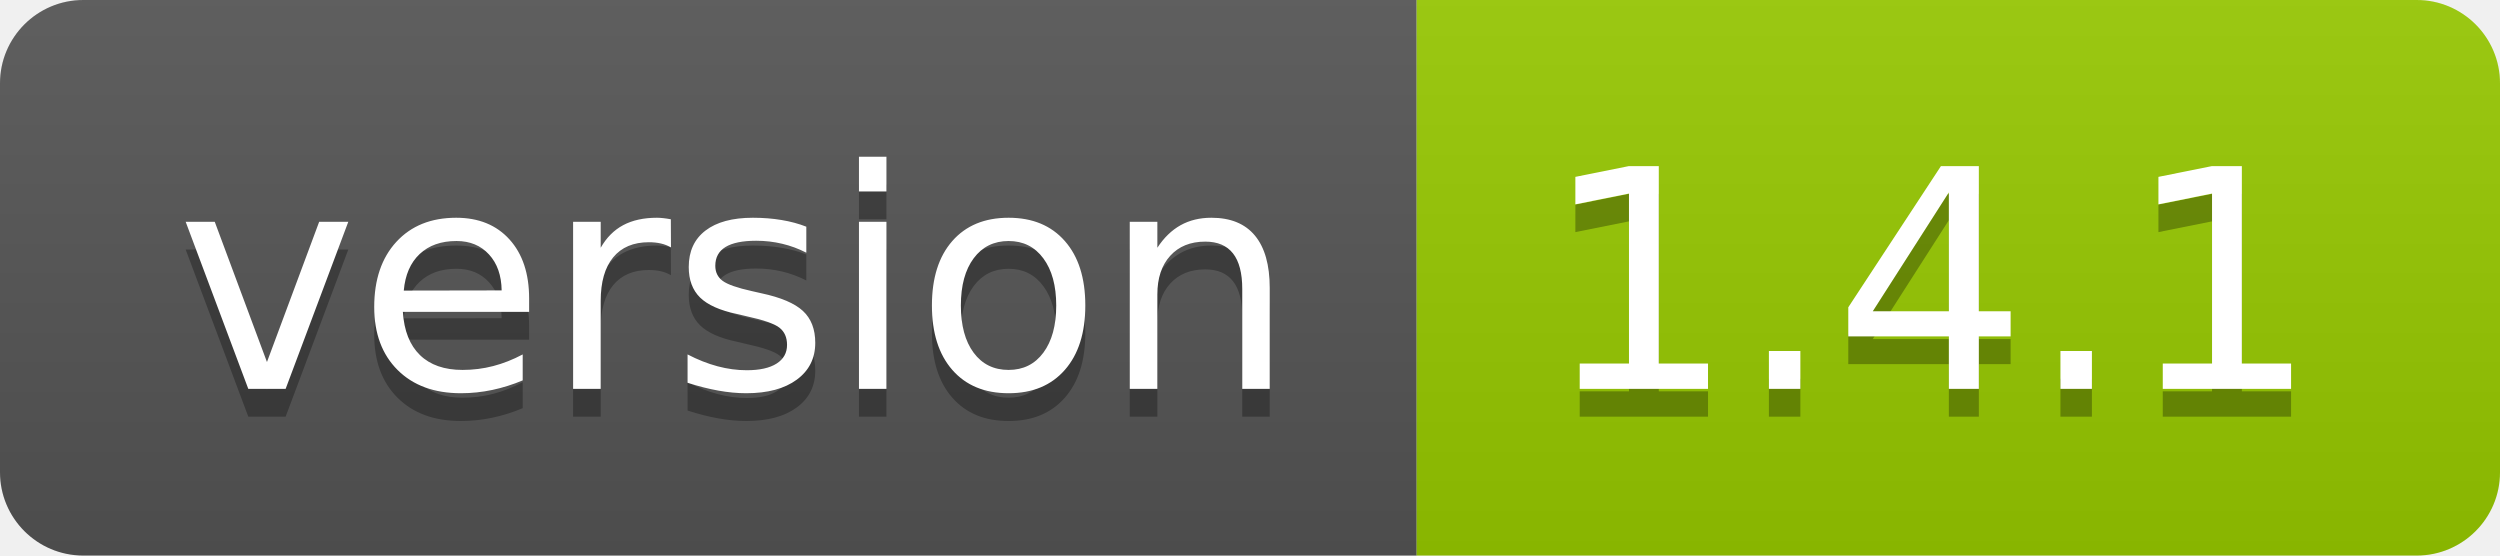
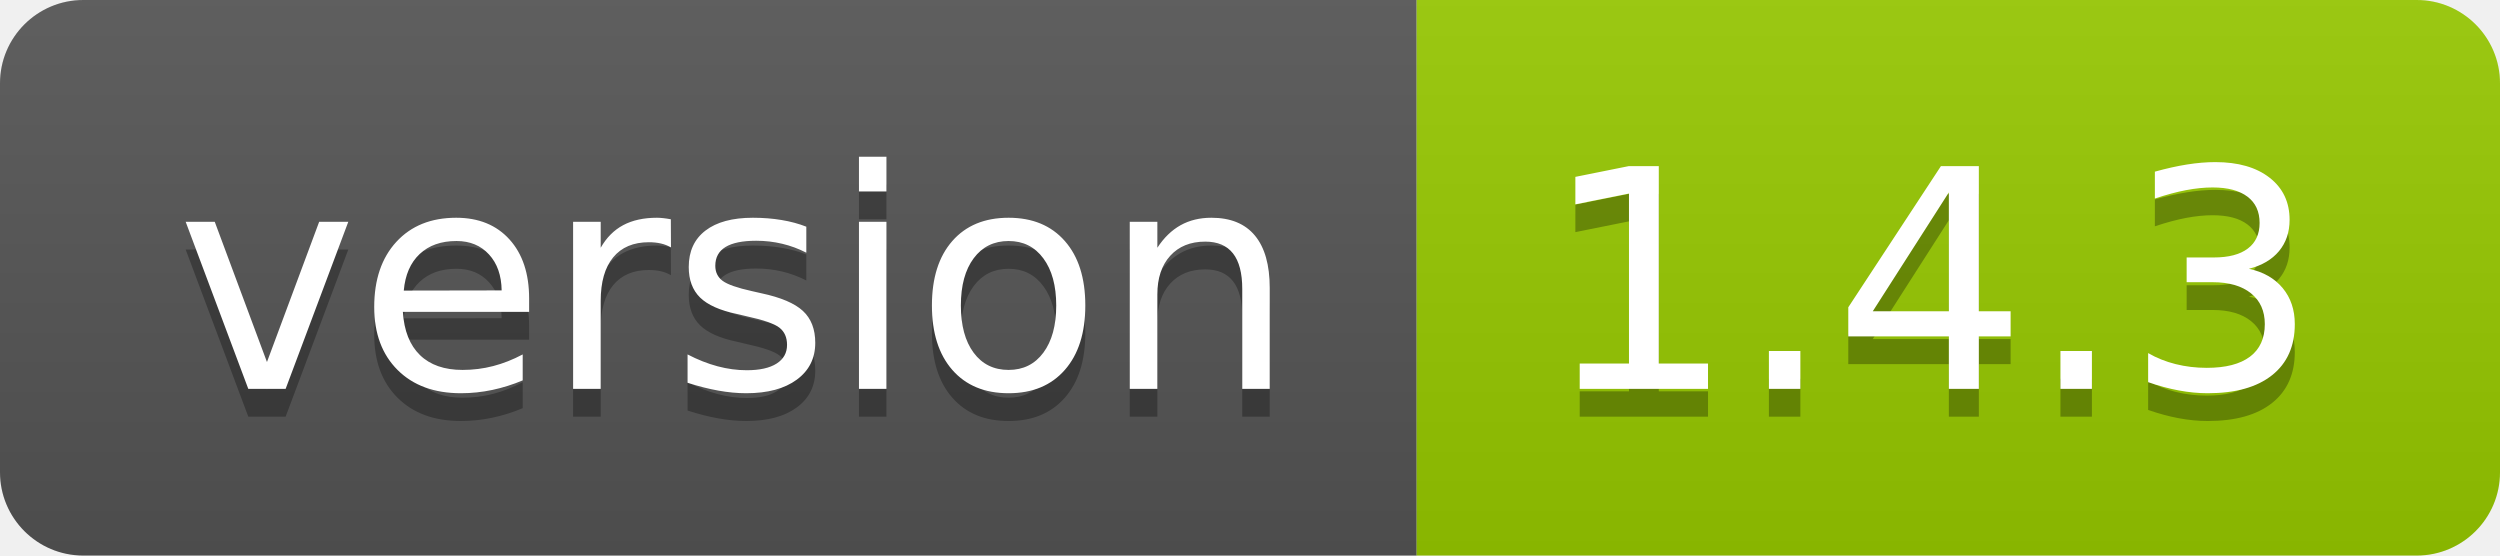
<svg xmlns="http://www.w3.org/2000/svg" width="90" height="20">
  <linearGradient id="smooth" x2="0" y2="100%">
    <stop offset="0" stop-color="#bbb" stop-opacity=".1" />
    <stop offset="1" stop-opacity=".1" />
  </linearGradient>
  <clipPath id="round">
    <rect width="90" height="20" rx="3" fill="#fff" />
  </clipPath>
  <g clip-path="url(#round)">
    <rect width="51" height="20" fill="#555" />
    <rect x="51" width="39" height="20" fill="#97ca00" />
    <rect width="90" height="20" fill="url(#smooth)" />
  </g>
  <g fill="#fff" text-anchor="middle" font-family="DejaVu Sans,Verdana,Geneva,sans-serif" font-size="110">
    <text x="265" y="150" fill="#010101" fill-opacity=".3" transform="scale(0.1)" textLength="410" lengthAdjust="spacing">version</text>
    <text x="265" y="140" transform="scale(0.1)" textLength="410" lengthAdjust="spacing">version</text>
-     <text x="695" y="150" fill="#010101" fill-opacity=".3" transform="scale(0.1)" textLength="290" lengthAdjust="spacing">1.4.1</text>
-     <text x="695" y="140" transform="scale(0.1)" textLength="290" lengthAdjust="spacing">1.4.1</text>
+     <text x="695" y="150" fill="#010101" fill-opacity=".3" transform="scale(0.1)" textLength="290" lengthAdjust="spacing">1.4.3</text>
+     <text x="695" y="140" transform="scale(0.1)" textLength="290" lengthAdjust="spacing">1.4.3</text>
  </g>
</svg>
